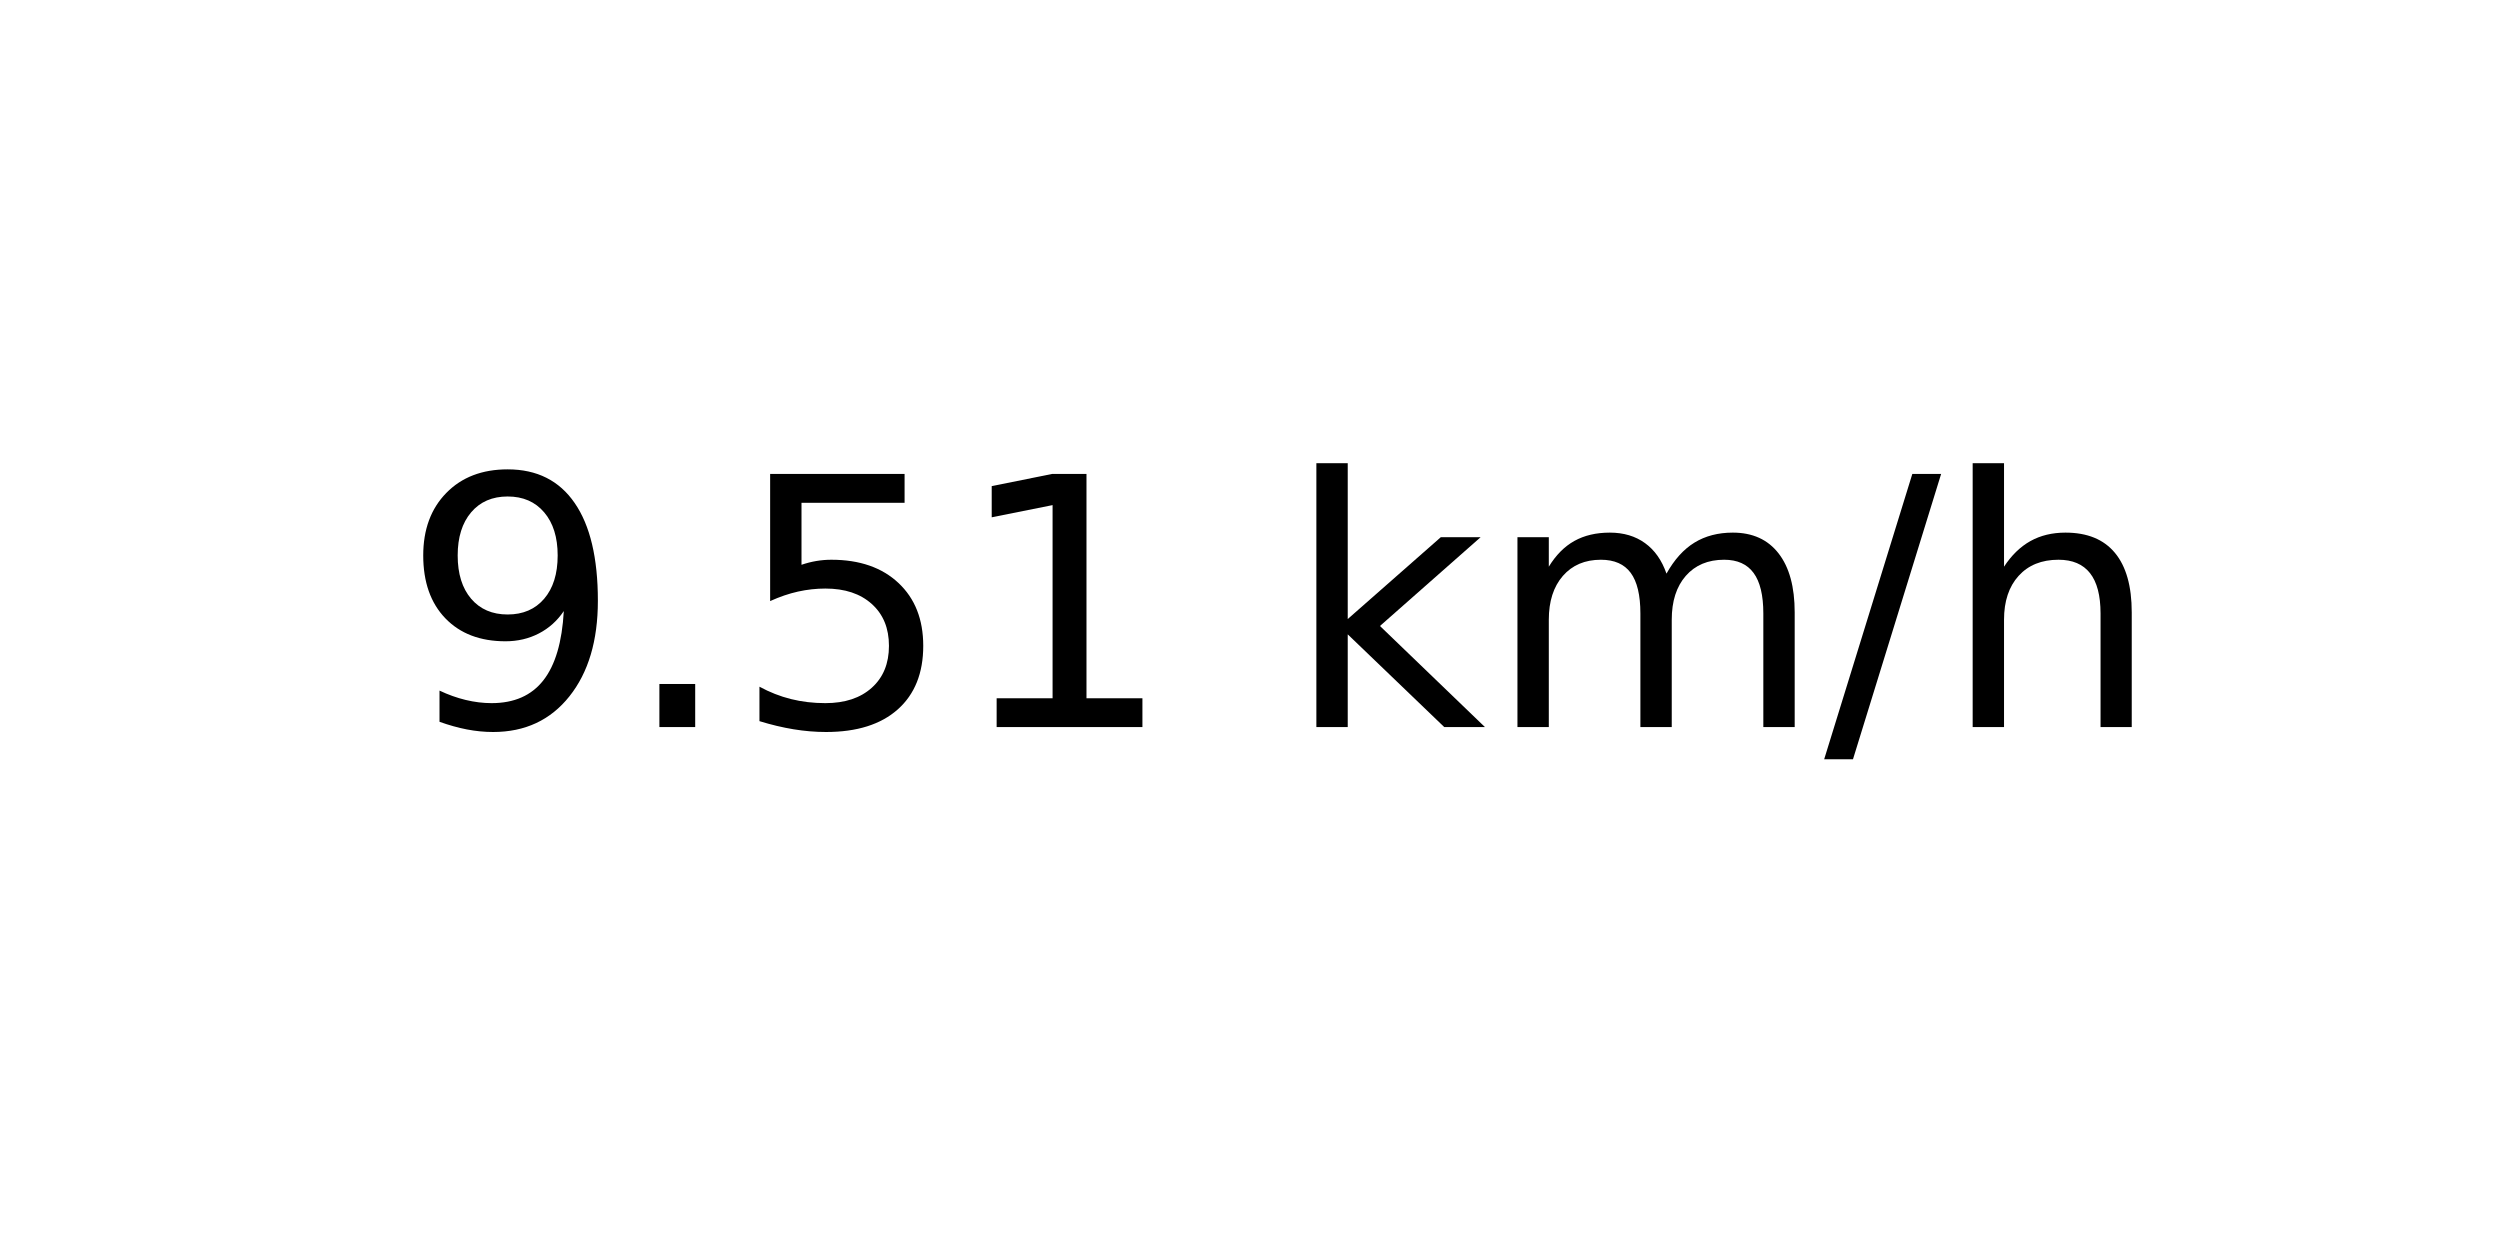
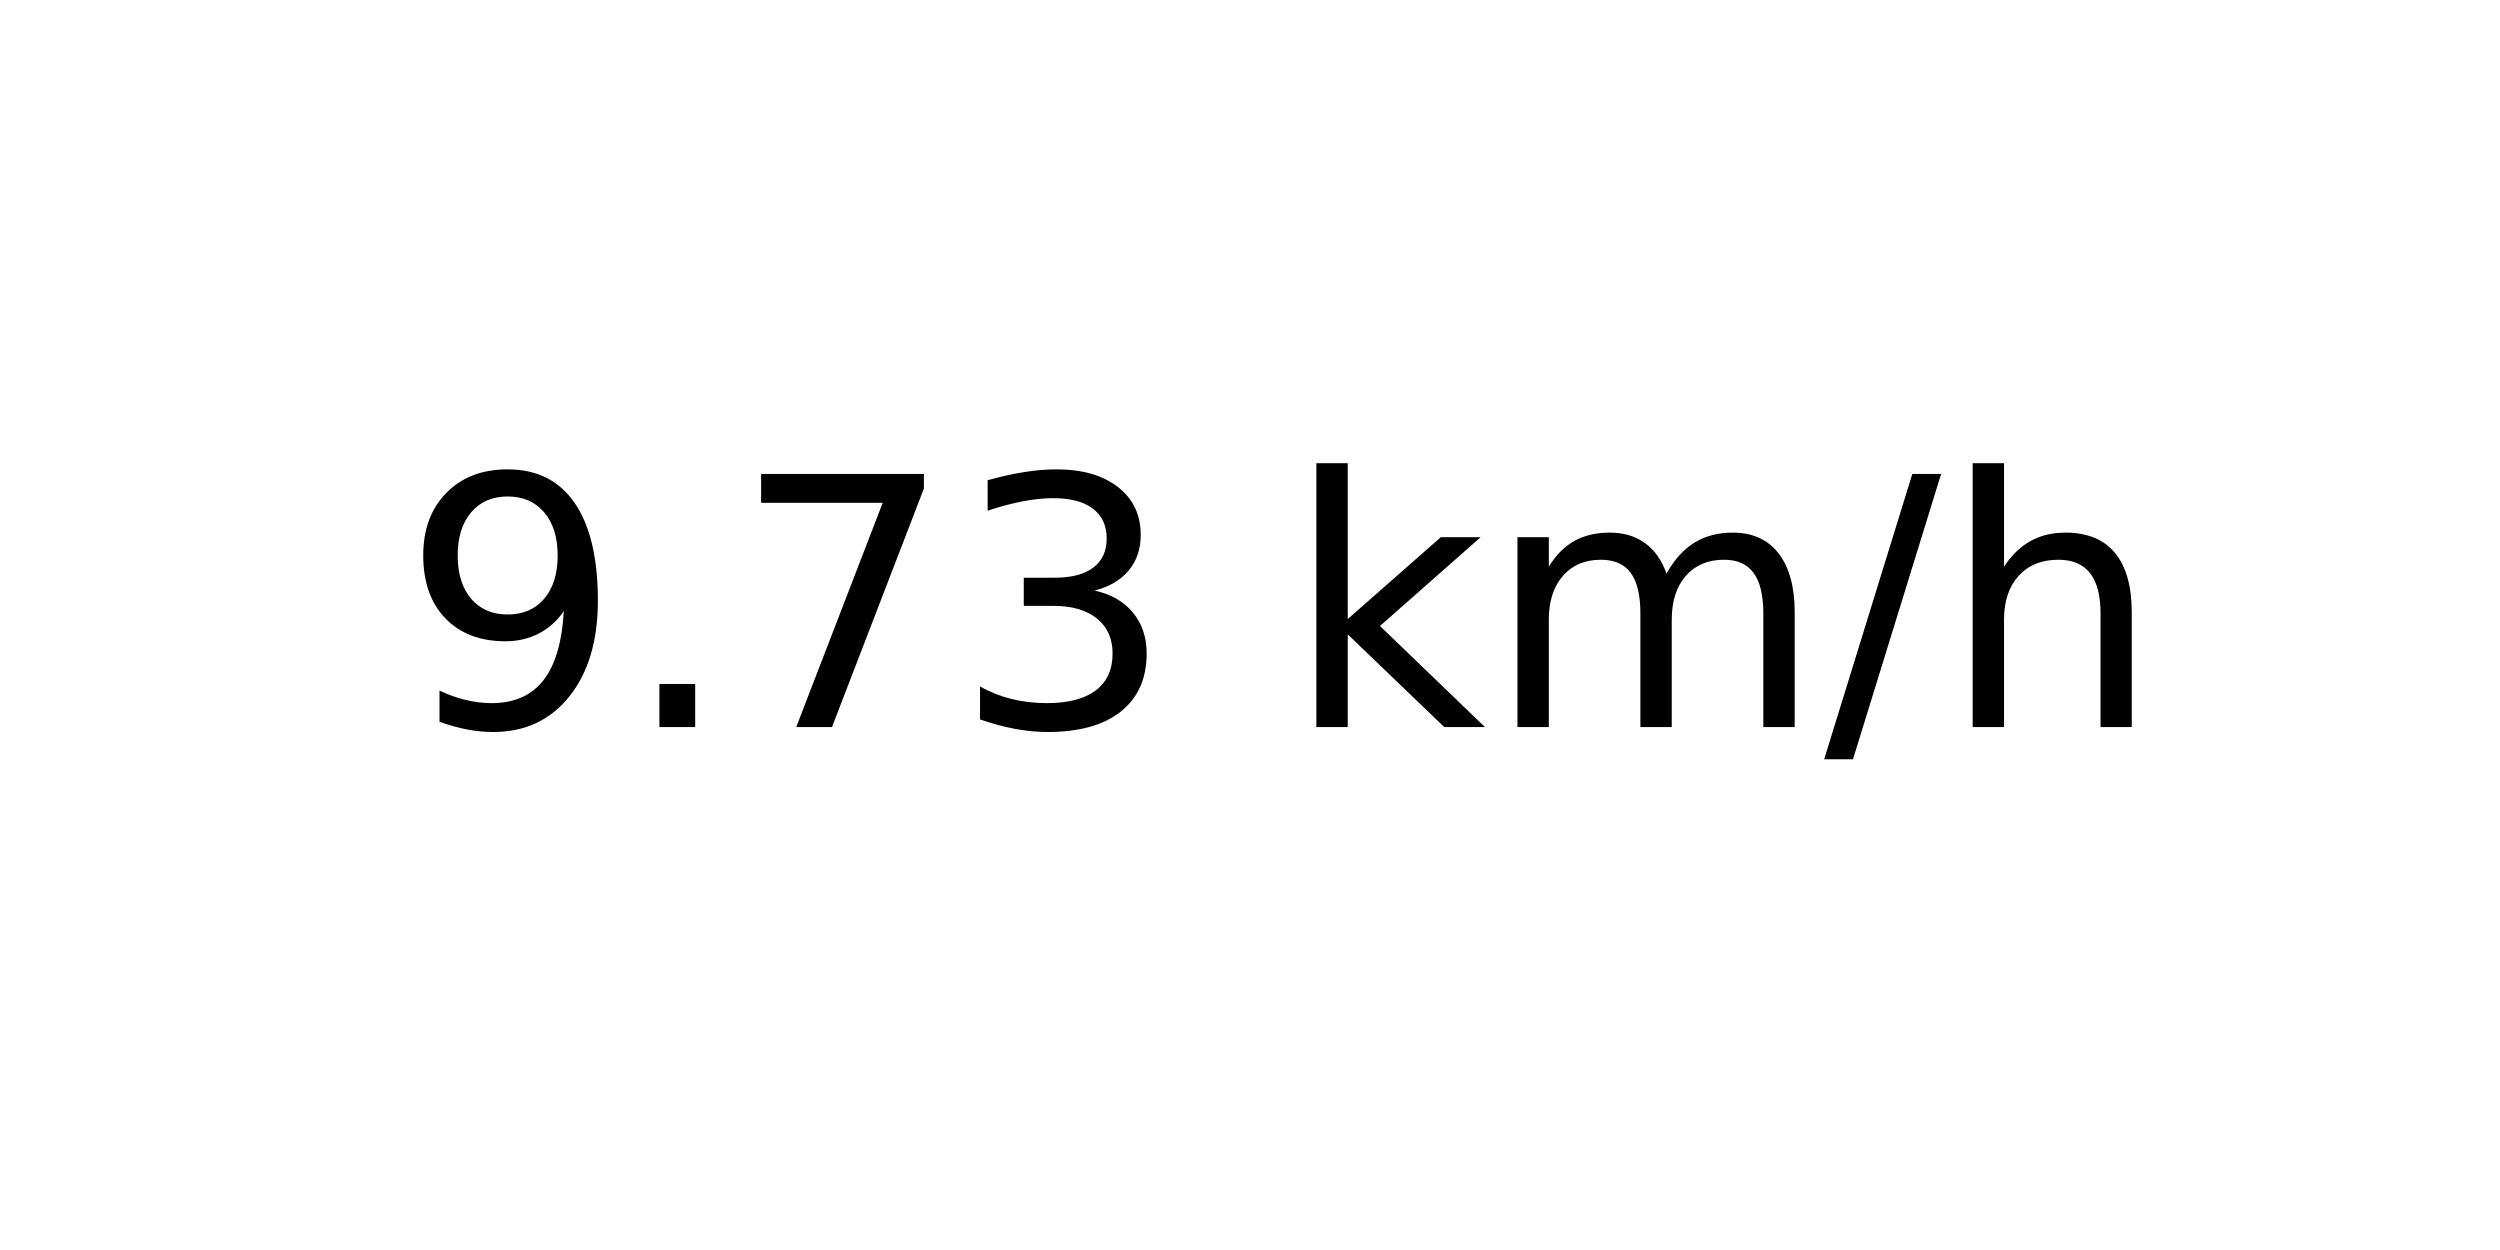
<svg xmlns="http://www.w3.org/2000/svg" xmlns:xlink="http://www.w3.org/1999/xlink" width="72pt" height="36pt" viewBox="0 0 72 36" version="1.1">
  <defs>
    <style type="text/css">*{stroke-linejoin: round; stroke-linecap: butt}</style>
  </defs>
  <g id="figure_1">
    <g id="axes_1">
      <g id="text_1">
        <g transform="translate(11.55937 20.93937) scale(0.1 -0.1)">
          <defs>
            <path id="DejaVuSans-39" d="M 703 97  L 703 672  Q 941 559 1184 500  Q 1428 441 1663 441  Q 2288 441 2617 861  Q 2947 1281 2994 2138  Q 2813 1869 2534 1725  Q 2256 1581 1919 1581  Q 1219 1581 811 2004  Q 403 2428 403 3163  Q 403 3881 828 4315  Q 1253 4750 1959 4750  Q 2769 4750 3195 4129  Q 3622 3509 3622 2328  Q 3622 1225 3098 567  Q 2575 -91 1691 -91  Q 1453 -91 1209 -44  Q 966 3 703 97  z M 1959 2075  Q 2384 2075 2632 2365  Q 2881 2656 2881 3163  Q 2881 3666 2632 3958  Q 2384 4250 1959 4250  Q 1534 4250 1286 3958  Q 1038 3666 1038 3163  Q 1038 2656 1286 2365  Q 1534 2075 1959 2075  z " transform="scale(0.015625)" />
            <path id="DejaVuSans-2e" d="M 684 794  L 1344 794  L 1344 0  L 684 0  L 684 794  z " transform="scale(0.015625)" />
-             <path id="DejaVuSans-35" d="M 691 4666  L 3169 4666  L 3169 4134  L 1269 4134  L 1269 2991  Q 1406 3038 1543 3061  Q 1681 3084 1819 3084  Q 2600 3084 3056 2656  Q 3513 2228 3513 1497  Q 3513 744 3044 326  Q 2575 -91 1722 -91  Q 1428 -91 1123 -41  Q 819 9 494 109  L 494 744  Q 775 591 1075 516  Q 1375 441 1709 441  Q 2250 441 2565 725  Q 2881 1009 2881 1497  Q 2881 1984 2565 2268  Q 2250 2553 1709 2553  Q 1456 2553 1204 2497  Q 953 2441 691 2322  L 691 4666  z " transform="scale(0.015625)" />
-             <path id="DejaVuSans-31" d="M 794 531  L 1825 531  L 1825 4091  L 703 3866  L 703 4441  L 1819 4666  L 2450 4666  L 2450 531  L 3481 531  L 3481 0  L 794 0  L 794 531  z " transform="scale(0.015625)" />
+             <path id="DejaVuSans-37" d="M 525 4666  L 3525 4666  L 3525 4397  L 1831 0  L 1172 0  L 2766 4134  L 525 4134  L 525 4666  z " transform="scale(0.015625)" />
+             <path id="DejaVuSans-33" d="M 2597 2516  Q 3050 2419 3304 2112  Q 3559 1806 3559 1356  Q 3559 666 3084 287  Q 2609 -91 1734 -91  Q 1441 -91 1130 -33  Q 819 25 488 141  L 488 750  Q 750 597 1062 519  Q 1375 441 1716 441  Q 2309 441 2620 675  Q 2931 909 2931 1356  Q 2931 1769 2642 2001  Q 2353 2234 1838 2234  L 1294 2234  L 1294 2753  L 1863 2753  Q 2328 2753 2575 2939  Q 2822 3125 2822 3475  Q 2822 3834 2567 4026  Q 2313 4219 1838 4219  Q 1578 4219 1281 4162  Q 984 4106 628 3988  L 628 4550  Q 988 4650 1302 4700  Q 1616 4750 1894 4750  Q 2613 4750 3031 4423  Q 3450 4097 3450 3541  Q 3450 3153 3228 2886  Q 3006 2619 2597 2516  z " transform="scale(0.015625)" />
            <path id="DejaVuSans-20" transform="scale(0.015625)" />
            <path id="DejaVuSans-6b" d="M 581 4863  L 1159 4863  L 1159 1991  L 2875 3500  L 3609 3500  L 1753 1863  L 3688 0  L 2938 0  L 1159 1709  L 1159 0  L 581 0  L 581 4863  z " transform="scale(0.015625)" />
            <path id="DejaVuSans-6d" d="M 3328 2828  Q 3544 3216 3844 3400  Q 4144 3584 4550 3584  Q 5097 3584 5394 3201  Q 5691 2819 5691 2113  L 5691 0  L 5113 0  L 5113 2094  Q 5113 2597 4934 2840  Q 4756 3084 4391 3084  Q 3944 3084 3684 2787  Q 3425 2491 3425 1978  L 3425 0  L 2847 0  L 2847 2094  Q 2847 2600 2669 2842  Q 2491 3084 2119 3084  Q 1678 3084 1418 2786  Q 1159 2488 1159 1978  L 1159 0  L 581 0  L 581 3500  L 1159 3500  L 1159 2956  Q 1356 3278 1631 3431  Q 1906 3584 2284 3584  Q 2666 3584 2933 3390  Q 3200 3197 3328 2828  z " transform="scale(0.015625)" />
            <path id="DejaVuSans-2f" d="M 1625 4666  L 2156 4666  L 531 -594  L 0 -594  L 1625 4666  z " transform="scale(0.015625)" />
            <path id="DejaVuSans-68" d="M 3513 2113  L 3513 0  L 2938 0  L 2938 2094  Q 2938 2591 2744 2837  Q 2550 3084 2163 3084  Q 1697 3084 1428 2787  Q 1159 2491 1159 1978  L 1159 0  L 581 0  L 581 4863  L 1159 4863  L 1159 2956  Q 1366 3272 1645 3428  Q 1925 3584 2291 3584  Q 2894 3584 3203 3211  Q 3513 2838 3513 2113  z " transform="scale(0.015625)" />
          </defs>
          <use xlink:href="#DejaVuSans-39" />
          <use xlink:href="#DejaVuSans-2e" x="63.623" />
-           <use xlink:href="#DejaVuSans-35" x="95.41" />
-           <use xlink:href="#DejaVuSans-31" x="159.033" />
+           <use xlink:href="#DejaVuSans-37" x="95.41" />
+           <use xlink:href="#DejaVuSans-33" x="159.033" />
          <use xlink:href="#DejaVuSans-20" x="222.656" />
          <use xlink:href="#DejaVuSans-6b" x="254.443" />
          <use xlink:href="#DejaVuSans-6d" x="312.354" />
          <use xlink:href="#DejaVuSans-2f" x="409.766" />
          <use xlink:href="#DejaVuSans-68" x="443.457" />
        </g>
      </g>
    </g>
  </g>
</svg>
